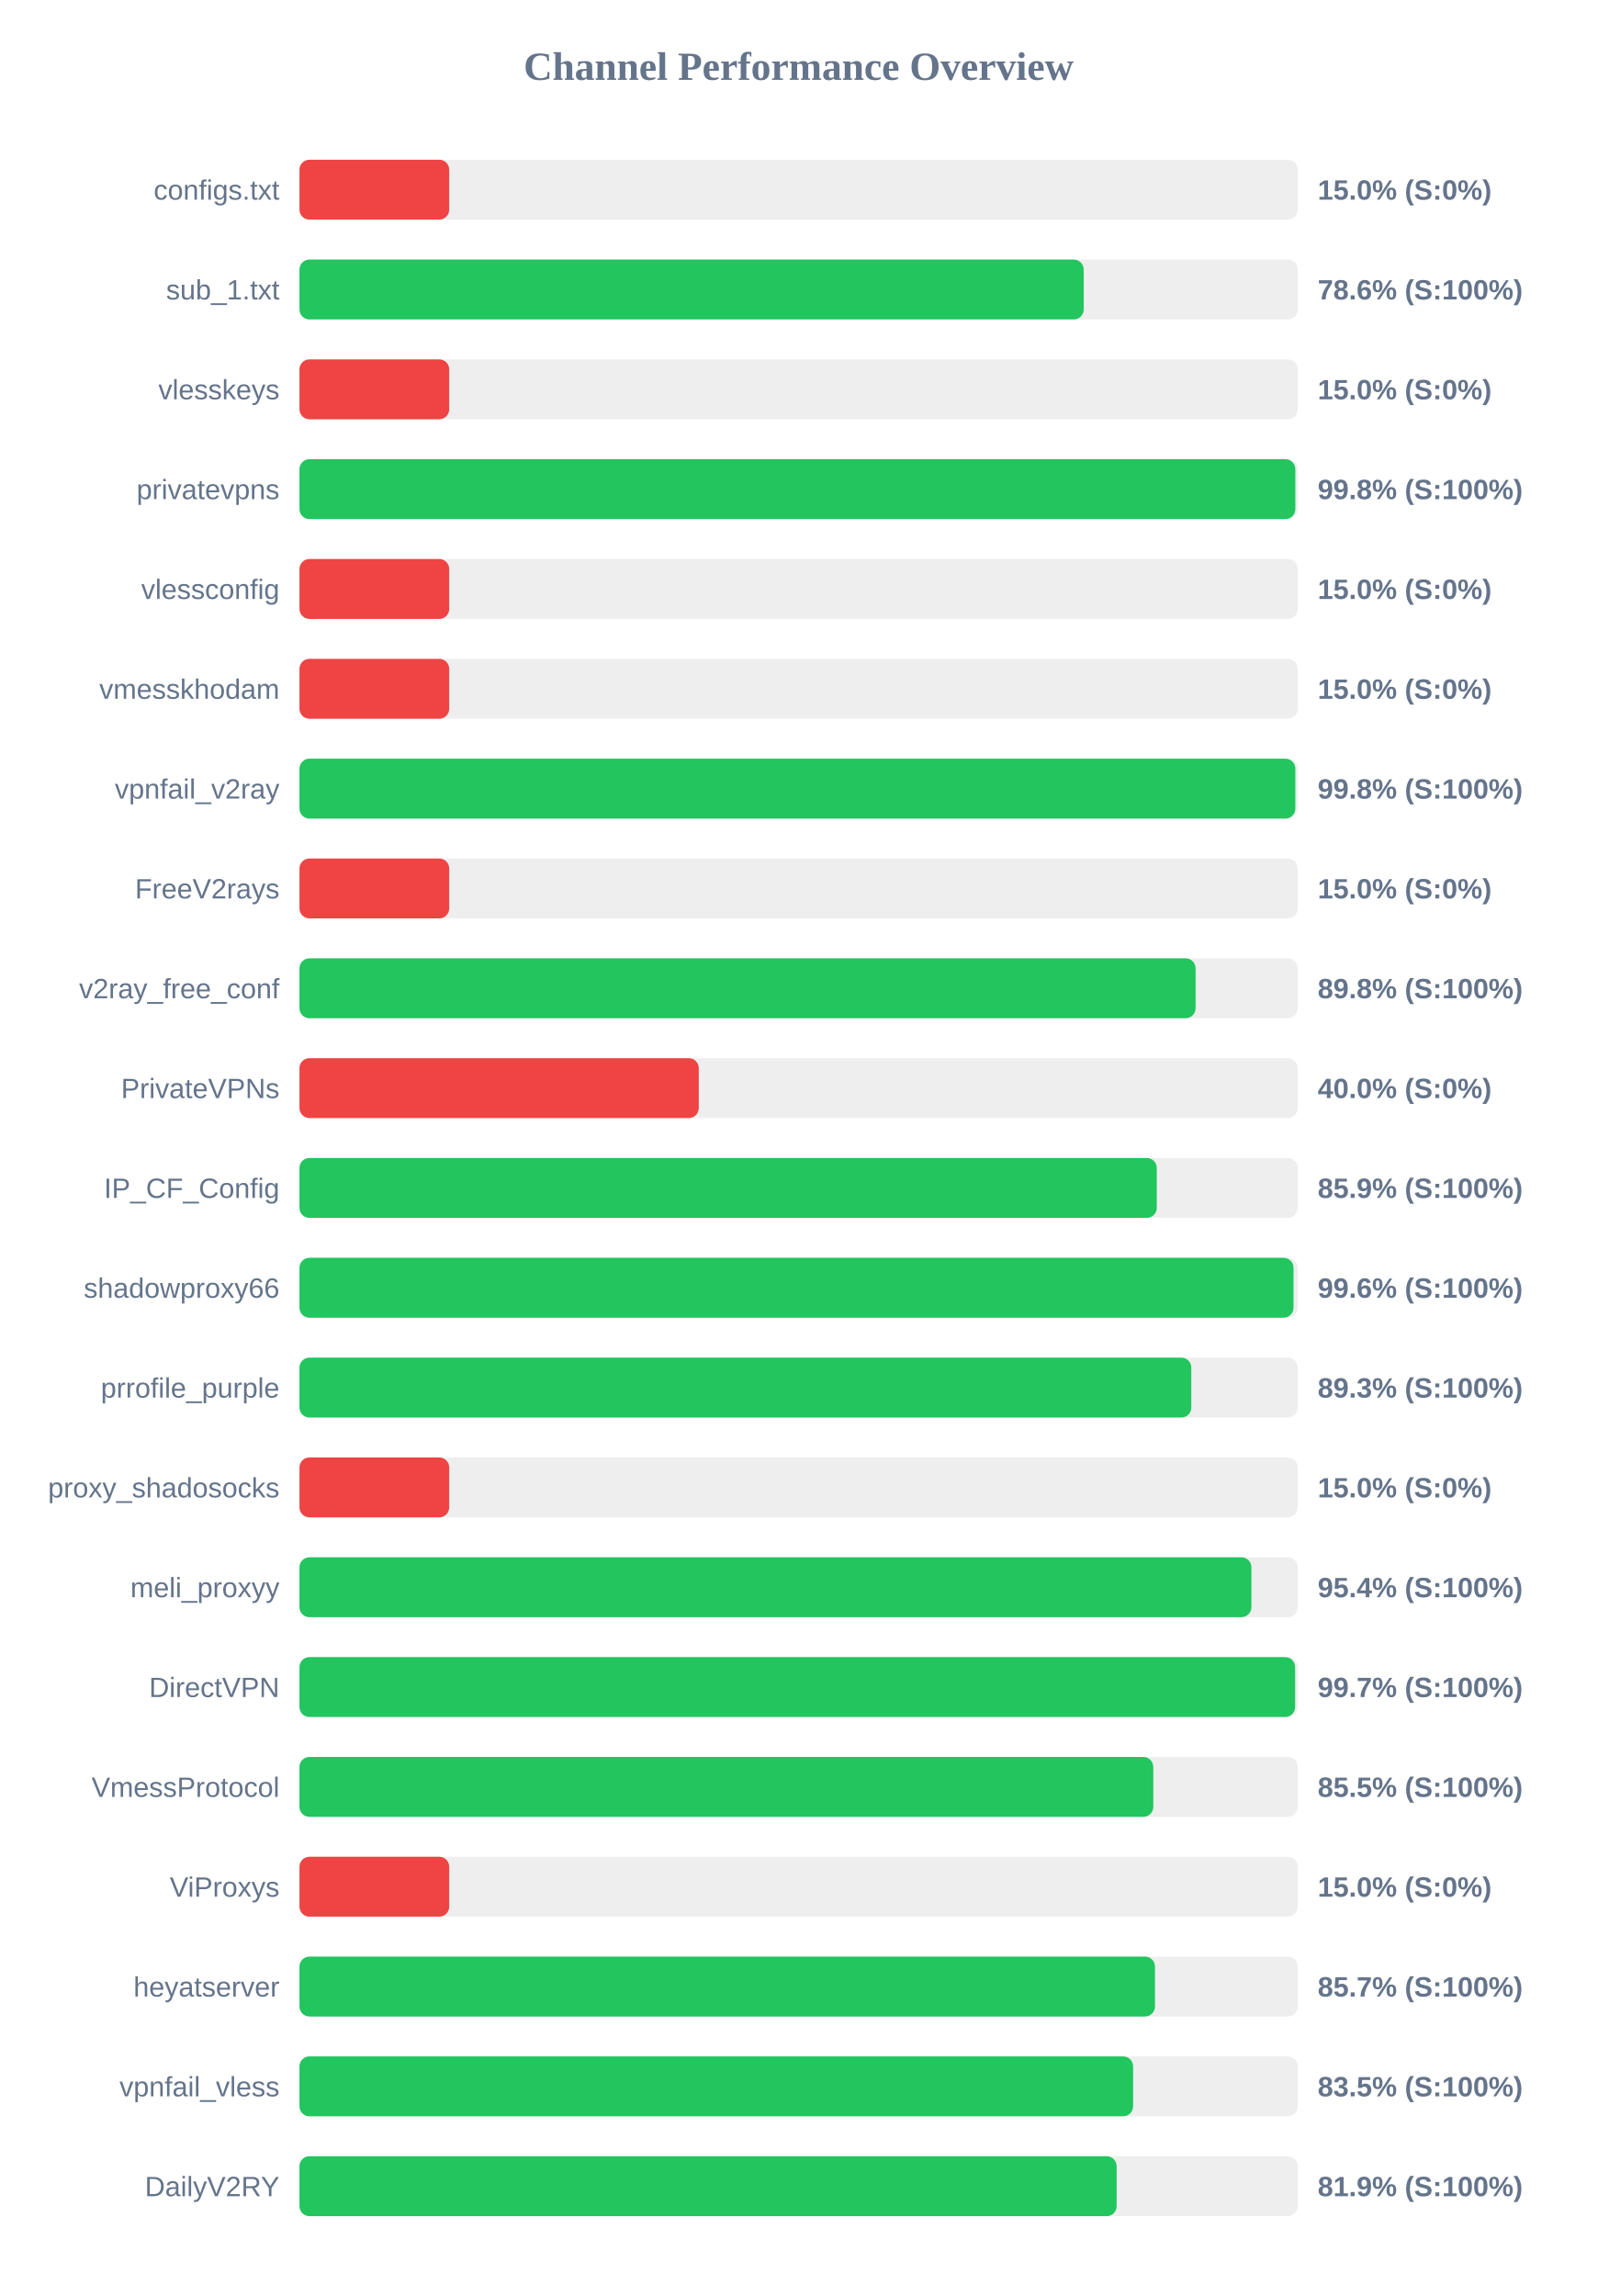
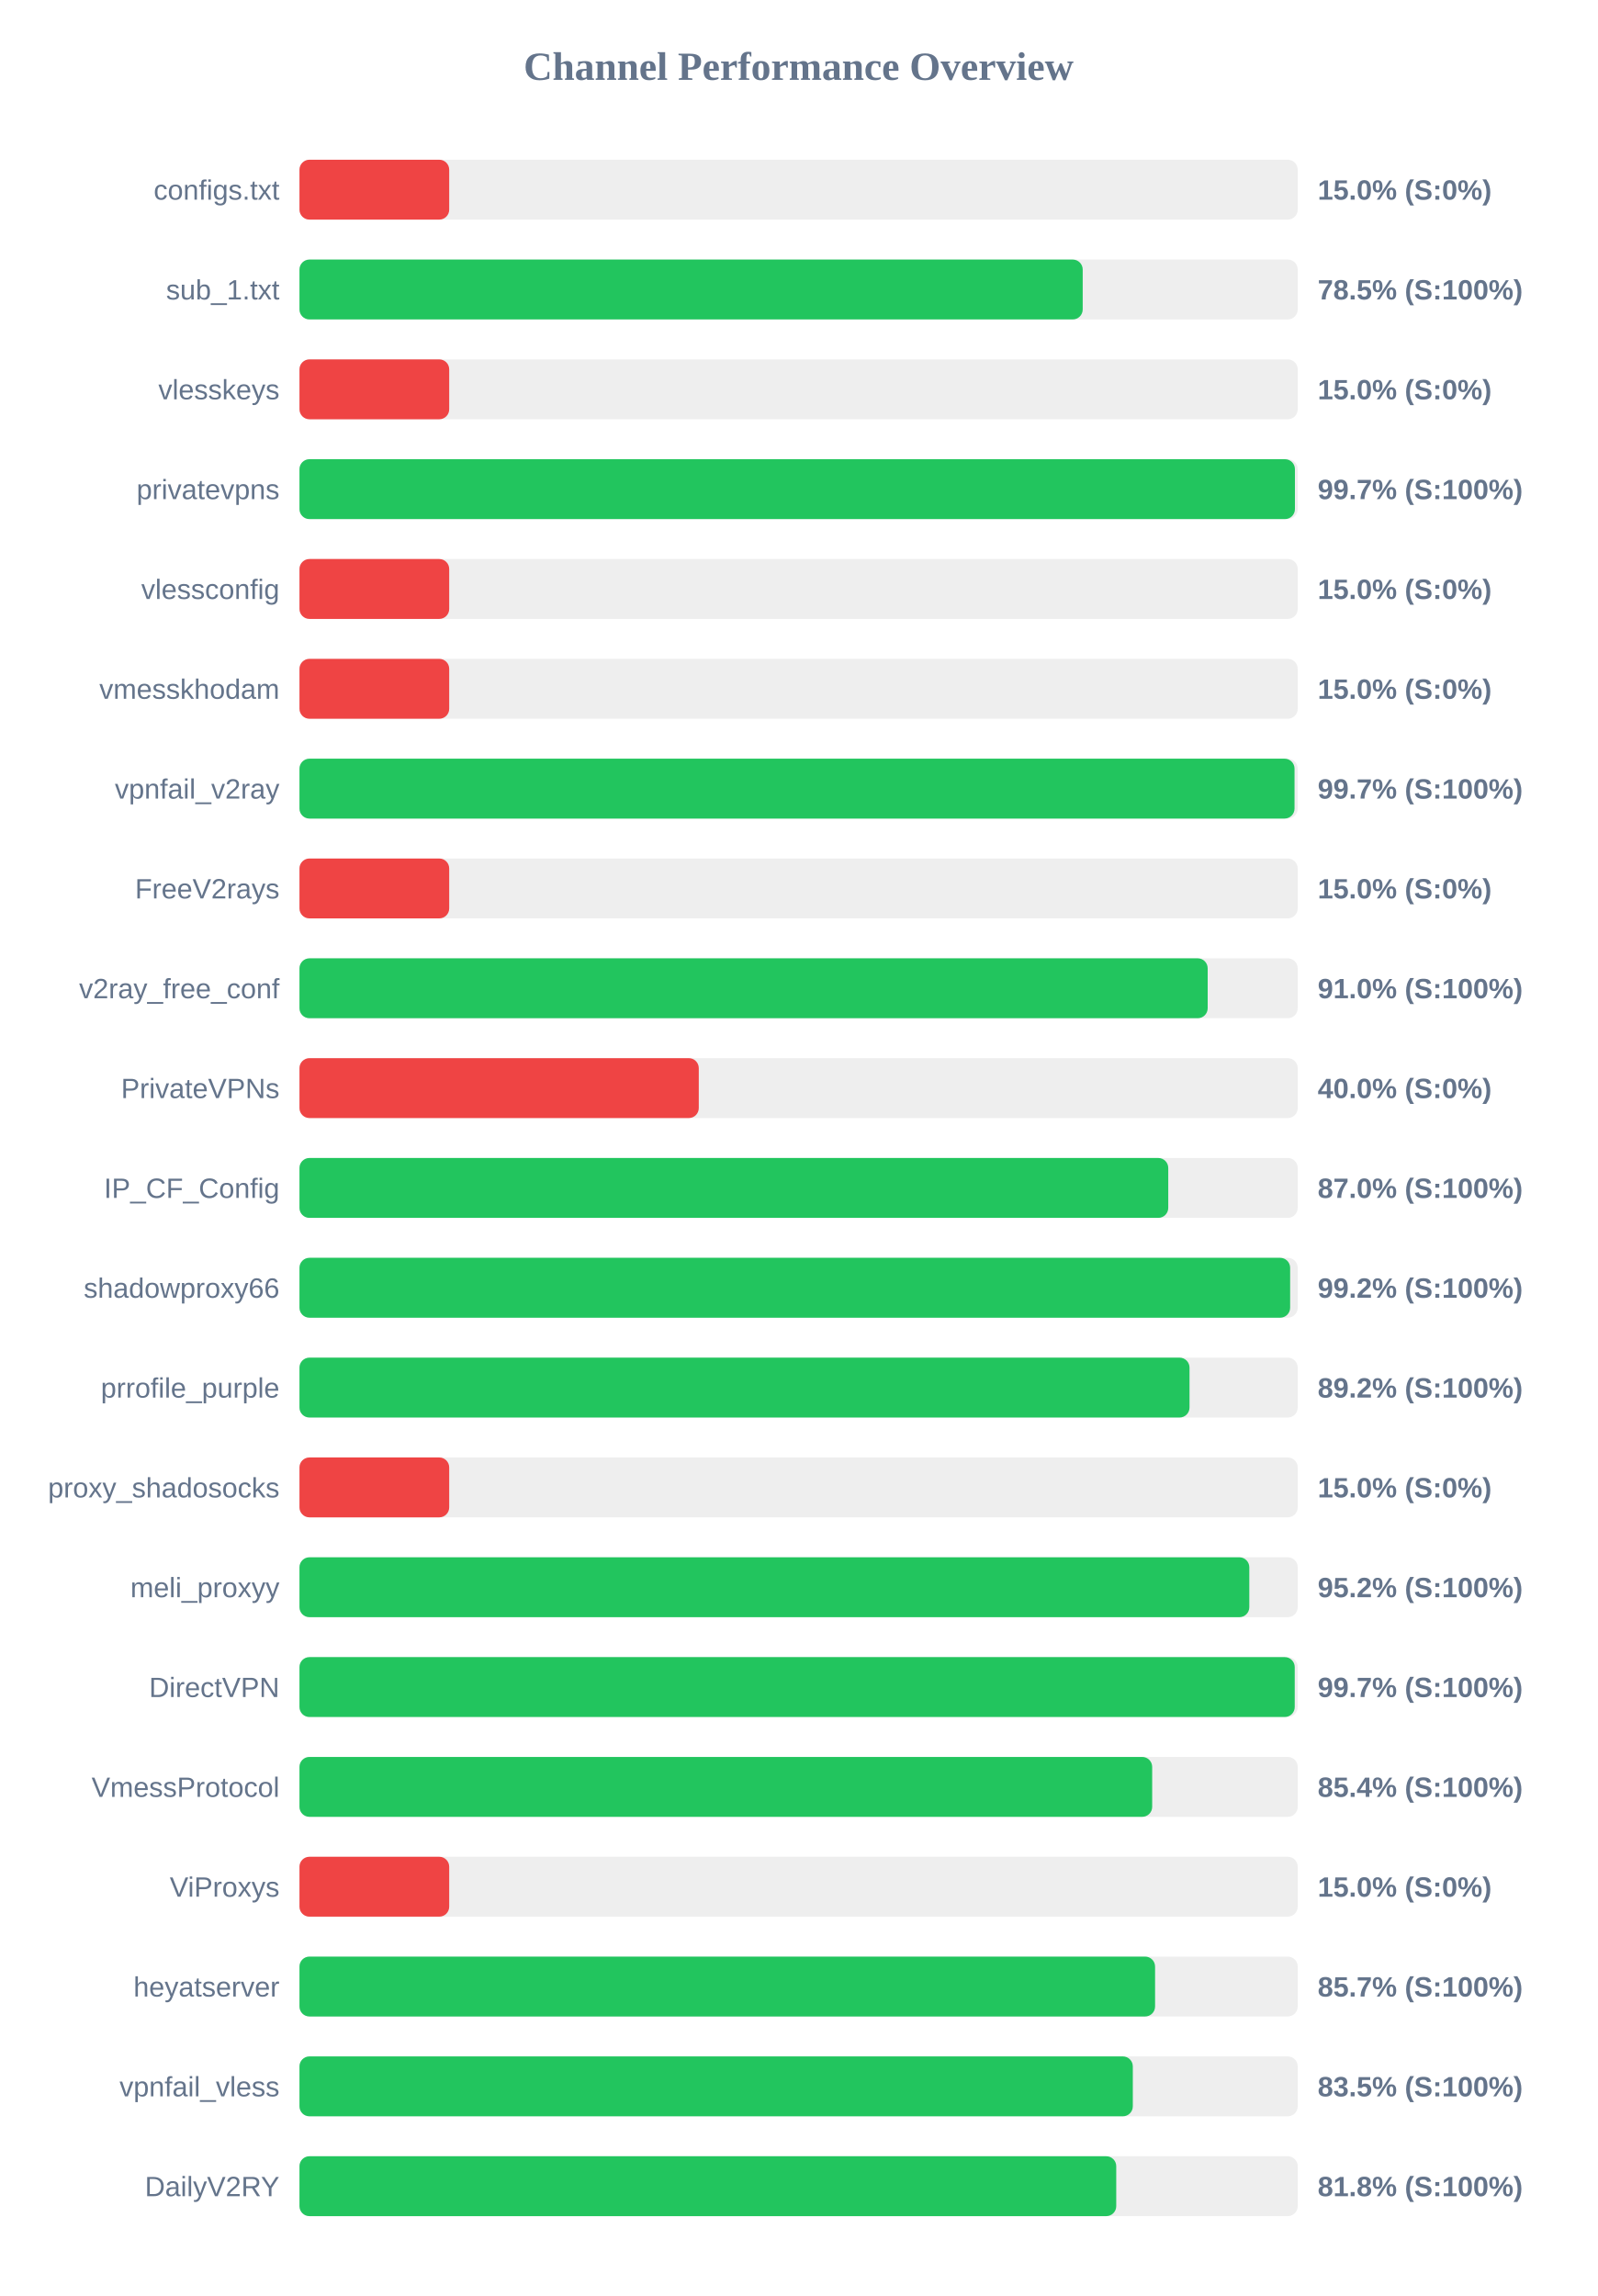
<svg xmlns="http://www.w3.org/2000/svg" width="800" height="1150" version="1.1">
  <style>
        .row { font: 14px Arial; fill: #64748b; }
        .score { font: bold 14px Arial; fill: #64748b; }
    </style>
  <text x="400" y="40" text-anchor="middle" font-size="20px" font-weight="bold" fill="#64748b">Channel Performance Overview</text>
  <rect x="150" y="80" width="500" height="30" fill="#eee" rx="5" />
  <rect x="150" y="80" width="75.0" height="30" fill="#ef4444" rx="5" />
  <text x="140" y="100" text-anchor="end" class="row">configs.txt</text>
  <text x="660" y="100" text-anchor="start" class="score">15.0% (S:0%)</text>
  <rect x="150" y="130" width="500" height="30" fill="#eee" rx="5" />
-   <rect x="150" y="130" width="392.8" height="30" fill="#22c55e" rx="5" />
+   <rect x="150" y="130" width="392.3" height="30" fill="#22c55e" rx="5" />
  <text x="140" y="150" text-anchor="end" class="row">sub_1.txt</text>
-   <text x="660" y="150" text-anchor="start" class="score">78.6% (S:100%)</text>
+   <text x="660" y="150" text-anchor="start" class="score">78.5% (S:100%)</text>
  <rect x="150" y="180" width="500" height="30" fill="#eee" rx="5" />
  <rect x="150" y="180" width="75.0" height="30" fill="#ef4444" rx="5" />
  <text x="140" y="200" text-anchor="end" class="row">vlesskeys</text>
  <text x="660" y="200" text-anchor="start" class="score">15.0% (S:0%)</text>
  <rect x="150" y="230" width="500" height="30" fill="#eee" rx="5" />
-   <rect x="150" y="230" width="498.8" height="30" fill="#22c55e" rx="5" />
+   <rect x="150" y="230" width="498.6" height="30" fill="#22c55e" rx="5" />
  <text x="140" y="250" text-anchor="end" class="row">privatevpns</text>
-   <text x="660" y="250" text-anchor="start" class="score">99.8% (S:100%)</text>
+   <text x="660" y="250" text-anchor="start" class="score">99.7% (S:100%)</text>
  <rect x="150" y="280" width="500" height="30" fill="#eee" rx="5" />
  <rect x="150" y="280" width="75.0" height="30" fill="#ef4444" rx="5" />
  <text x="140" y="300" text-anchor="end" class="row">vlessconfig</text>
  <text x="660" y="300" text-anchor="start" class="score">15.0% (S:0%)</text>
  <rect x="150" y="330" width="500" height="30" fill="#eee" rx="5" />
  <rect x="150" y="330" width="75.0" height="30" fill="#ef4444" rx="5" />
  <text x="140" y="350" text-anchor="end" class="row">vmesskhodam</text>
  <text x="660" y="350" text-anchor="start" class="score">15.0% (S:0%)</text>
  <rect x="150" y="380" width="500" height="30" fill="#eee" rx="5" />
-   <rect x="150" y="380" width="498.8" height="30" fill="#22c55e" rx="5" />
+   <rect x="150" y="380" width="498.4" height="30" fill="#22c55e" rx="5" />
  <text x="140" y="400" text-anchor="end" class="row">vpnfail_v2ray</text>
-   <text x="660" y="400" text-anchor="start" class="score">99.8% (S:100%)</text>
+   <text x="660" y="400" text-anchor="start" class="score">99.7% (S:100%)</text>
  <rect x="150" y="430" width="500" height="30" fill="#eee" rx="5" />
  <rect x="150" y="430" width="75.0" height="30" fill="#ef4444" rx="5" />
  <text x="140" y="450" text-anchor="end" class="row">FreeV2rays</text>
  <text x="660" y="450" text-anchor="start" class="score">15.0% (S:0%)</text>
  <rect x="150" y="480" width="500" height="30" fill="#eee" rx="5" />
-   <rect x="150" y="480" width="448.85" height="30" fill="#22c55e" rx="5" />
+   <rect x="150" y="480" width="454.9" height="30" fill="#22c55e" rx="5" />
  <text x="140" y="500" text-anchor="end" class="row">v2ray_free_conf</text>
-   <text x="660" y="500" text-anchor="start" class="score">89.8% (S:100%)</text>
+   <text x="660" y="500" text-anchor="start" class="score">91.0% (S:100%)</text>
  <rect x="150" y="530" width="500" height="30" fill="#eee" rx="5" />
  <rect x="150" y="530" width="200.0" height="30" fill="#ef4444" rx="5" />
  <text x="140" y="550" text-anchor="end" class="row">PrivateVPNs</text>
  <text x="660" y="550" text-anchor="start" class="score">40.0% (S:0%)</text>
  <rect x="150" y="580" width="500" height="30" fill="#eee" rx="5" />
-   <rect x="150" y="580" width="429.4" height="30" fill="#22c55e" rx="5" />
+   <rect x="150" y="580" width="435.15" height="30" fill="#22c55e" rx="5" />
  <text x="140" y="600" text-anchor="end" class="row">IP_CF_Config</text>
-   <text x="660" y="600" text-anchor="start" class="score">85.9% (S:100%)</text>
+   <text x="660" y="600" text-anchor="start" class="score">87.0% (S:100%)</text>
  <rect x="150" y="630" width="500" height="30" fill="#eee" rx="5" />
-   <rect x="150" y="630" width="497.9" height="30" fill="#22c55e" rx="5" />
+   <rect x="150" y="630" width="496.2" height="30" fill="#22c55e" rx="5" />
  <text x="140" y="650" text-anchor="end" class="row">shadowproxy66</text>
-   <text x="660" y="650" text-anchor="start" class="score">99.6% (S:100%)</text>
+   <text x="660" y="650" text-anchor="start" class="score">99.2% (S:100%)</text>
  <rect x="150" y="680" width="500" height="30" fill="#eee" rx="5" />
-   <rect x="150" y="680" width="446.7" height="30" fill="#22c55e" rx="5" />
+   <rect x="150" y="680" width="445.8" height="30" fill="#22c55e" rx="5" />
  <text x="140" y="700" text-anchor="end" class="row">prrofile_purple</text>
-   <text x="660" y="700" text-anchor="start" class="score">89.3% (S:100%)</text>
+   <text x="660" y="700" text-anchor="start" class="score">89.2% (S:100%)</text>
  <rect x="150" y="730" width="500" height="30" fill="#eee" rx="5" />
  <rect x="150" y="730" width="75.0" height="30" fill="#ef4444" rx="5" />
  <text x="140" y="750" text-anchor="end" class="row">proxy_shadosocks</text>
  <text x="660" y="750" text-anchor="start" class="score">15.0% (S:0%)</text>
  <rect x="150" y="780" width="500" height="30" fill="#eee" rx="5" />
-   <rect x="150" y="780" width="476.8" height="30" fill="#22c55e" rx="5" />
+   <rect x="150" y="780" width="475.75" height="30" fill="#22c55e" rx="5" />
  <text x="140" y="800" text-anchor="end" class="row">meli_proxyy</text>
-   <text x="660" y="800" text-anchor="start" class="score">95.4% (S:100%)</text>
+   <text x="660" y="800" text-anchor="start" class="score">95.2% (S:100%)</text>
  <rect x="150" y="830" width="500" height="30" fill="#eee" rx="5" />
-   <rect x="150" y="830" width="498.7" height="30" fill="#22c55e" rx="5" />
+   <rect x="150" y="830" width="498.5" height="30" fill="#22c55e" rx="5" />
  <text x="140" y="850" text-anchor="end" class="row">DirectVPN</text>
  <text x="660" y="850" text-anchor="start" class="score">99.7% (S:100%)</text>
  <rect x="150" y="880" width="500" height="30" fill="#eee" rx="5" />
-   <rect x="150" y="880" width="427.65" height="30" fill="#22c55e" rx="5" />
+   <rect x="150" y="880" width="427.1" height="30" fill="#22c55e" rx="5" />
  <text x="140" y="900" text-anchor="end" class="row">VmessProtocol</text>
-   <text x="660" y="900" text-anchor="start" class="score">85.5% (S:100%)</text>
+   <text x="660" y="900" text-anchor="start" class="score">85.4% (S:100%)</text>
  <rect x="150" y="930" width="500" height="30" fill="#eee" rx="5" />
  <rect x="150" y="930" width="75.0" height="30" fill="#ef4444" rx="5" />
  <text x="140" y="950" text-anchor="end" class="row">ViProxys</text>
  <text x="660" y="950" text-anchor="start" class="score">15.0% (S:0%)</text>
  <rect x="150" y="980" width="500" height="30" fill="#eee" rx="5" />
-   <rect x="150" y="980" width="428.5" height="30" fill="#22c55e" rx="5" />
+   <rect x="150" y="980" width="428.55" height="30" fill="#22c55e" rx="5" />
  <text x="140" y="1000" text-anchor="end" class="row">heyatserver</text>
  <text x="660" y="1000" text-anchor="start" class="score">85.7% (S:100%)</text>
  <rect x="150" y="1030" width="500" height="30" fill="#eee" rx="5" />
-   <rect x="150" y="1030" width="417.55" height="30" fill="#22c55e" rx="5" />
+   <rect x="150" y="1030" width="417.4" height="30" fill="#22c55e" rx="5" />
  <text x="140" y="1050" text-anchor="end" class="row">vpnfail_vless</text>
  <text x="660" y="1050" text-anchor="start" class="score">83.5% (S:100%)</text>
  <rect x="150" y="1080" width="500" height="30" fill="#eee" rx="5" />
-   <rect x="150" y="1080" width="409.3" height="30" fill="#22c55e" rx="5" />
+   <rect x="150" y="1080" width="409.1" height="30" fill="#22c55e" rx="5" />
  <text x="140" y="1100" text-anchor="end" class="row">DailyV2RY</text>
-   <text x="660" y="1100" text-anchor="start" class="score">81.9% (S:100%)</text>
+   <text x="660" y="1100" text-anchor="start" class="score">81.8% (S:100%)</text>
</svg>
